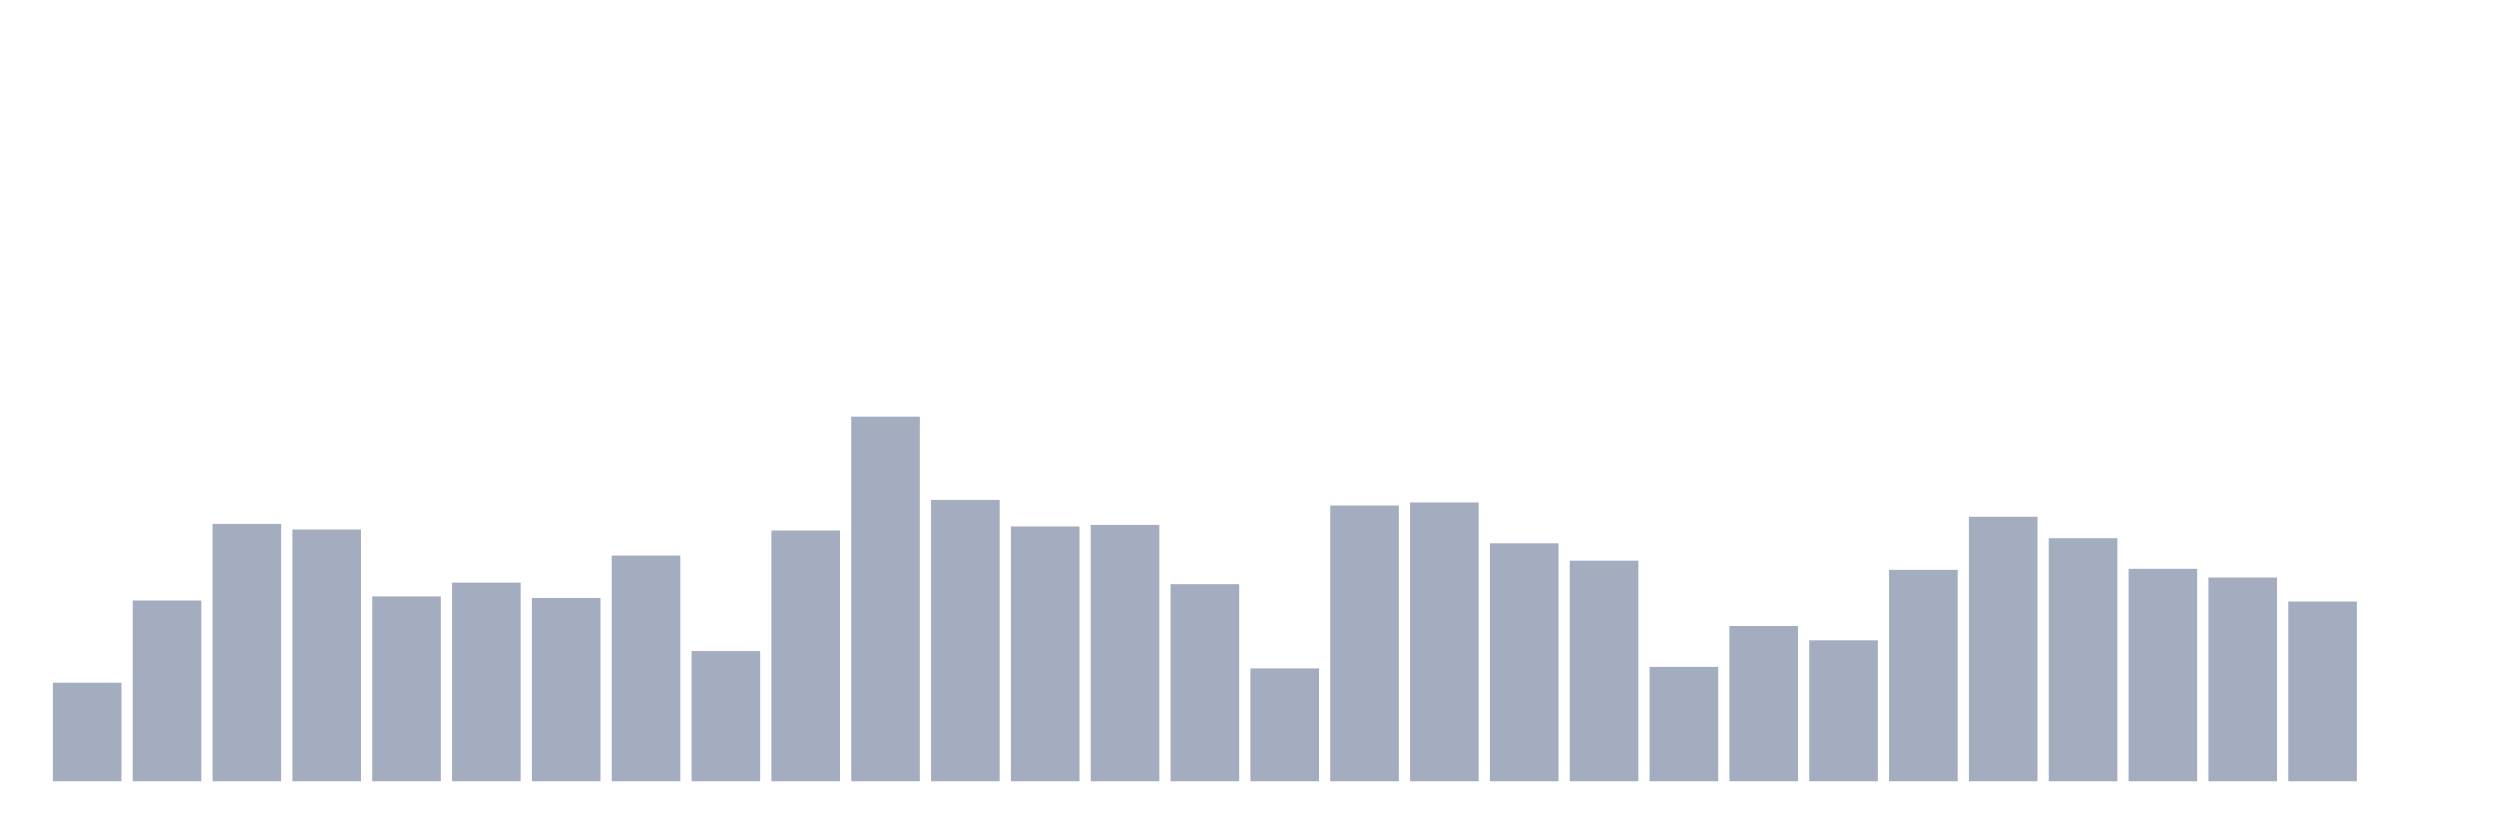
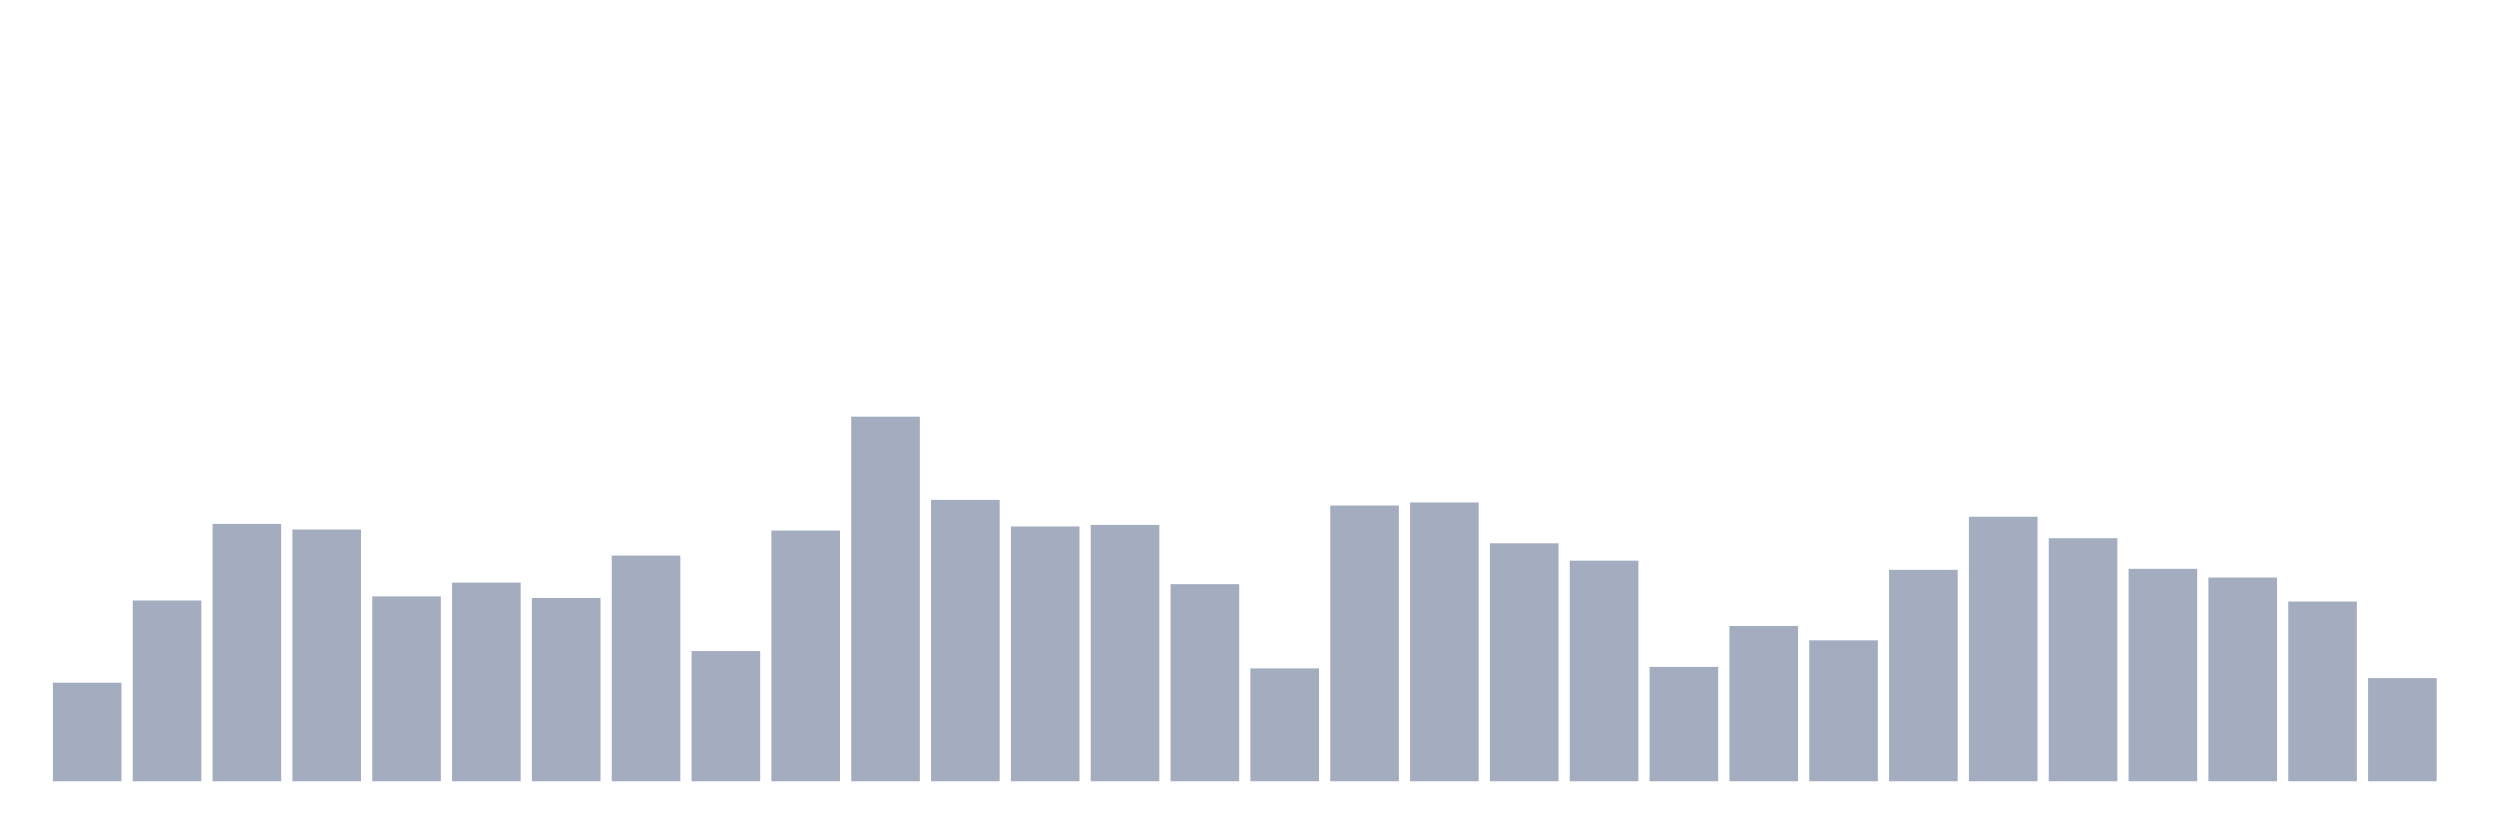
<svg xmlns="http://www.w3.org/2000/svg" viewBox="0 0 480 160">
  <g transform="translate(10,10)">
    <rect class="bar" x="0.153" width="13.175" y="121.078" height="18.922" fill="rgb(164,173,192)" />
    <rect class="bar" x="15.482" width="13.175" y="105.294" height="34.706" fill="rgb(164,173,192)" />
    <rect class="bar" x="30.81" width="13.175" y="90.588" height="49.412" fill="rgb(164,173,192)" />
    <rect class="bar" x="46.138" width="13.175" y="91.667" height="48.333" fill="rgb(164,173,192)" />
    <rect class="bar" x="61.466" width="13.175" y="104.51" height="35.49" fill="rgb(164,173,192)" />
    <rect class="bar" x="76.794" width="13.175" y="101.863" height="38.137" fill="rgb(164,173,192)" />
    <rect class="bar" x="92.123" width="13.175" y="104.804" height="35.196" fill="rgb(164,173,192)" />
    <rect class="bar" x="107.451" width="13.175" y="96.667" height="43.333" fill="rgb(164,173,192)" />
    <rect class="bar" x="122.779" width="13.175" y="115" height="25" fill="rgb(164,173,192)" />
    <rect class="bar" x="138.107" width="13.175" y="91.863" height="48.137" fill="rgb(164,173,192)" />
    <rect class="bar" x="153.436" width="13.175" y="70" height="70" fill="rgb(164,173,192)" />
    <rect class="bar" x="168.764" width="13.175" y="85.98" height="54.02" fill="rgb(164,173,192)" />
    <rect class="bar" x="184.092" width="13.175" y="91.078" height="48.922" fill="rgb(164,173,192)" />
    <rect class="bar" x="199.42" width="13.175" y="90.784" height="49.216" fill="rgb(164,173,192)" />
    <rect class="bar" x="214.748" width="13.175" y="102.157" height="37.843" fill="rgb(164,173,192)" />
    <rect class="bar" x="230.077" width="13.175" y="118.333" height="21.667" fill="rgb(164,173,192)" />
    <rect class="bar" x="245.405" width="13.175" y="87.059" height="52.941" fill="rgb(164,173,192)" />
    <rect class="bar" x="260.733" width="13.175" y="86.471" height="53.529" fill="rgb(164,173,192)" />
    <rect class="bar" x="276.061" width="13.175" y="94.314" height="45.686" fill="rgb(164,173,192)" />
    <rect class="bar" x="291.39" width="13.175" y="97.647" height="42.353" fill="rgb(164,173,192)" />
    <rect class="bar" x="306.718" width="13.175" y="118.039" height="21.961" fill="rgb(164,173,192)" />
    <rect class="bar" x="322.046" width="13.175" y="110.196" height="29.804" fill="rgb(164,173,192)" />
    <rect class="bar" x="337.374" width="13.175" y="112.941" height="27.059" fill="rgb(164,173,192)" />
    <rect class="bar" x="352.702" width="13.175" y="99.412" height="40.588" fill="rgb(164,173,192)" />
    <rect class="bar" x="368.031" width="13.175" y="89.216" height="50.784" fill="rgb(164,173,192)" />
    <rect class="bar" x="383.359" width="13.175" y="93.333" height="46.667" fill="rgb(164,173,192)" />
    <rect class="bar" x="398.687" width="13.175" y="99.216" height="40.784" fill="rgb(164,173,192)" />
    <rect class="bar" x="414.015" width="13.175" y="100.882" height="39.118" fill="rgb(164,173,192)" />
    <rect class="bar" x="429.344" width="13.175" y="105.49" height="34.51" fill="rgb(164,173,192)" />
-     <rect class="bar" x="444.672" width="13.175" y="140" height="0" fill="rgb(164,173,192)" />
+     <rect class="bar" x="444.672" width="13.175" y="120.196" height="19.804" fill="rgb(164,173,192)" />
  </g>
</svg>
